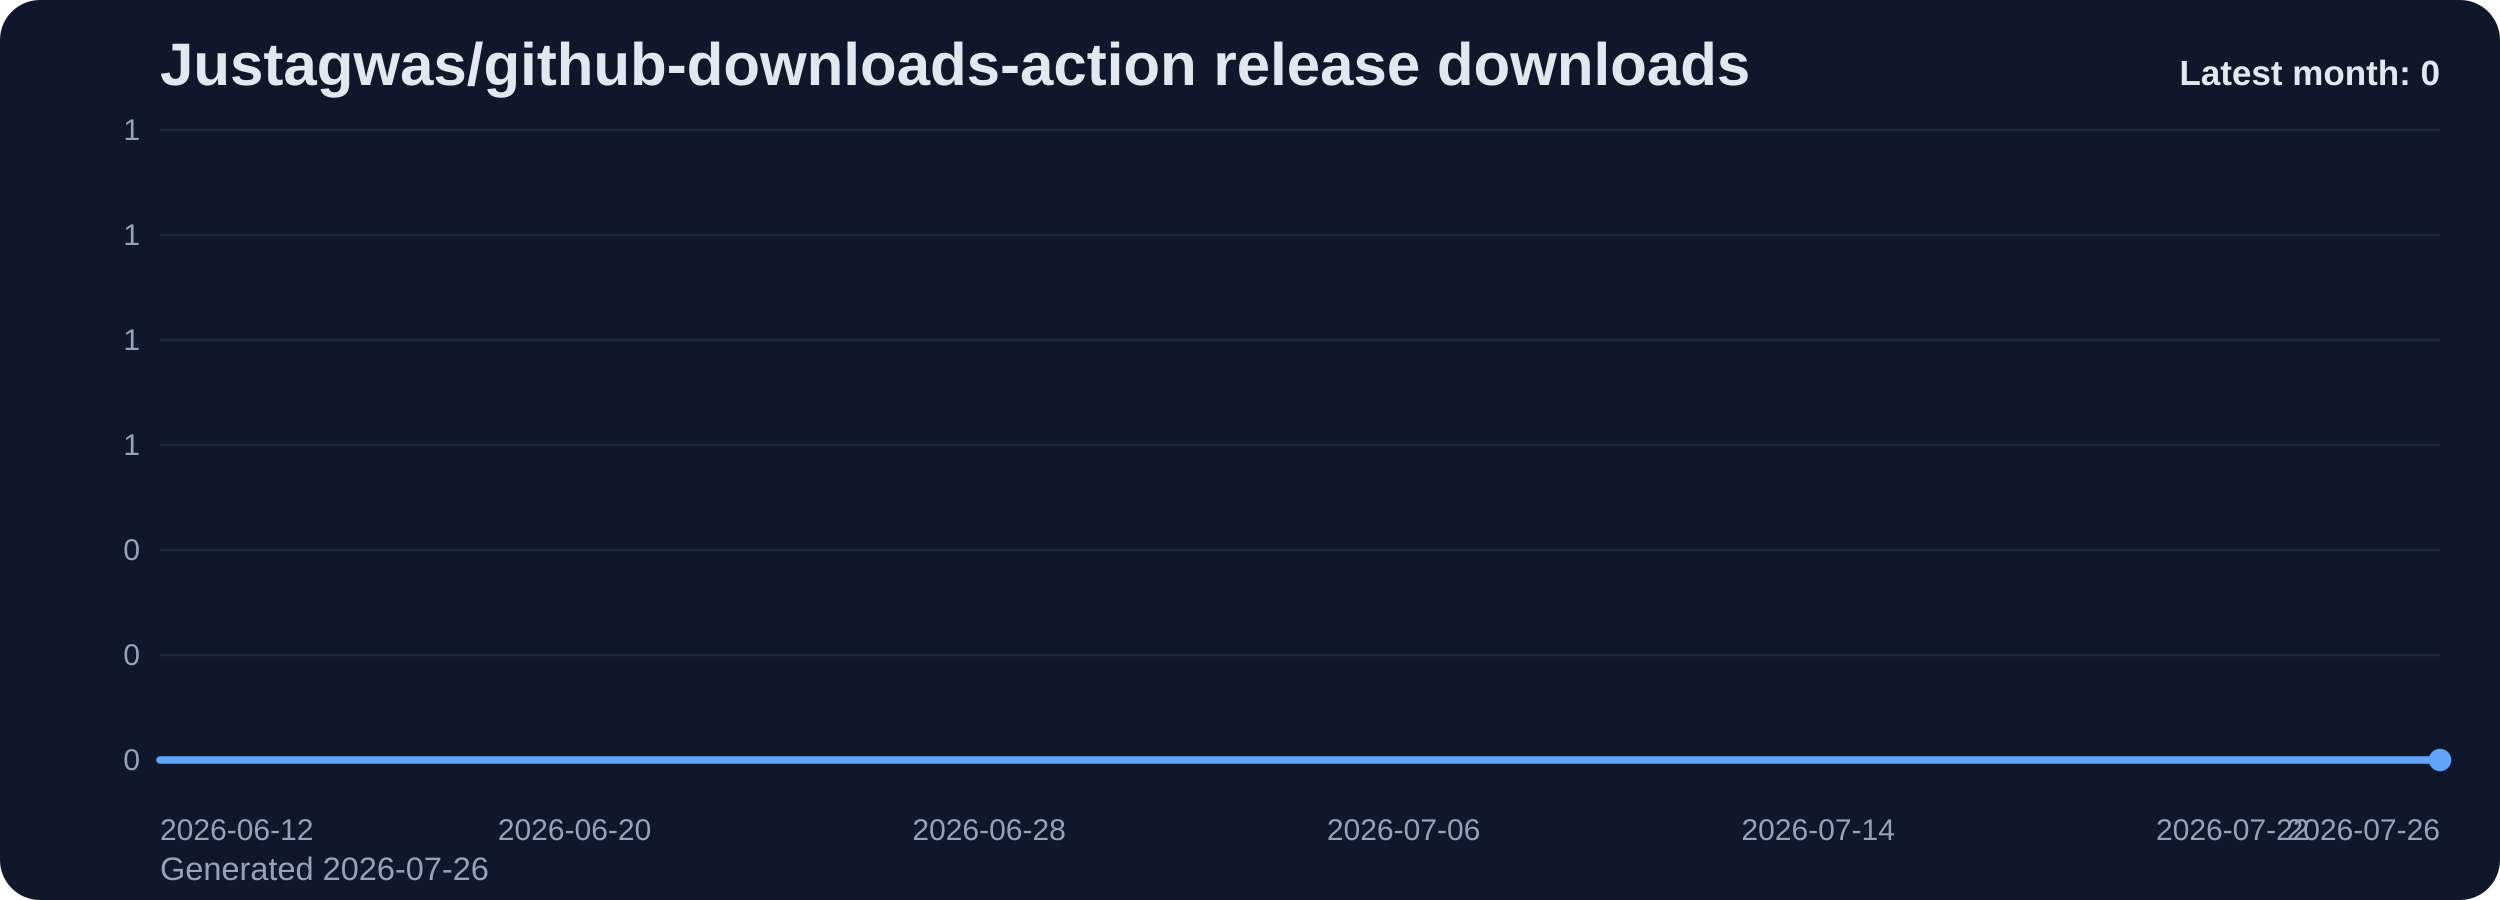
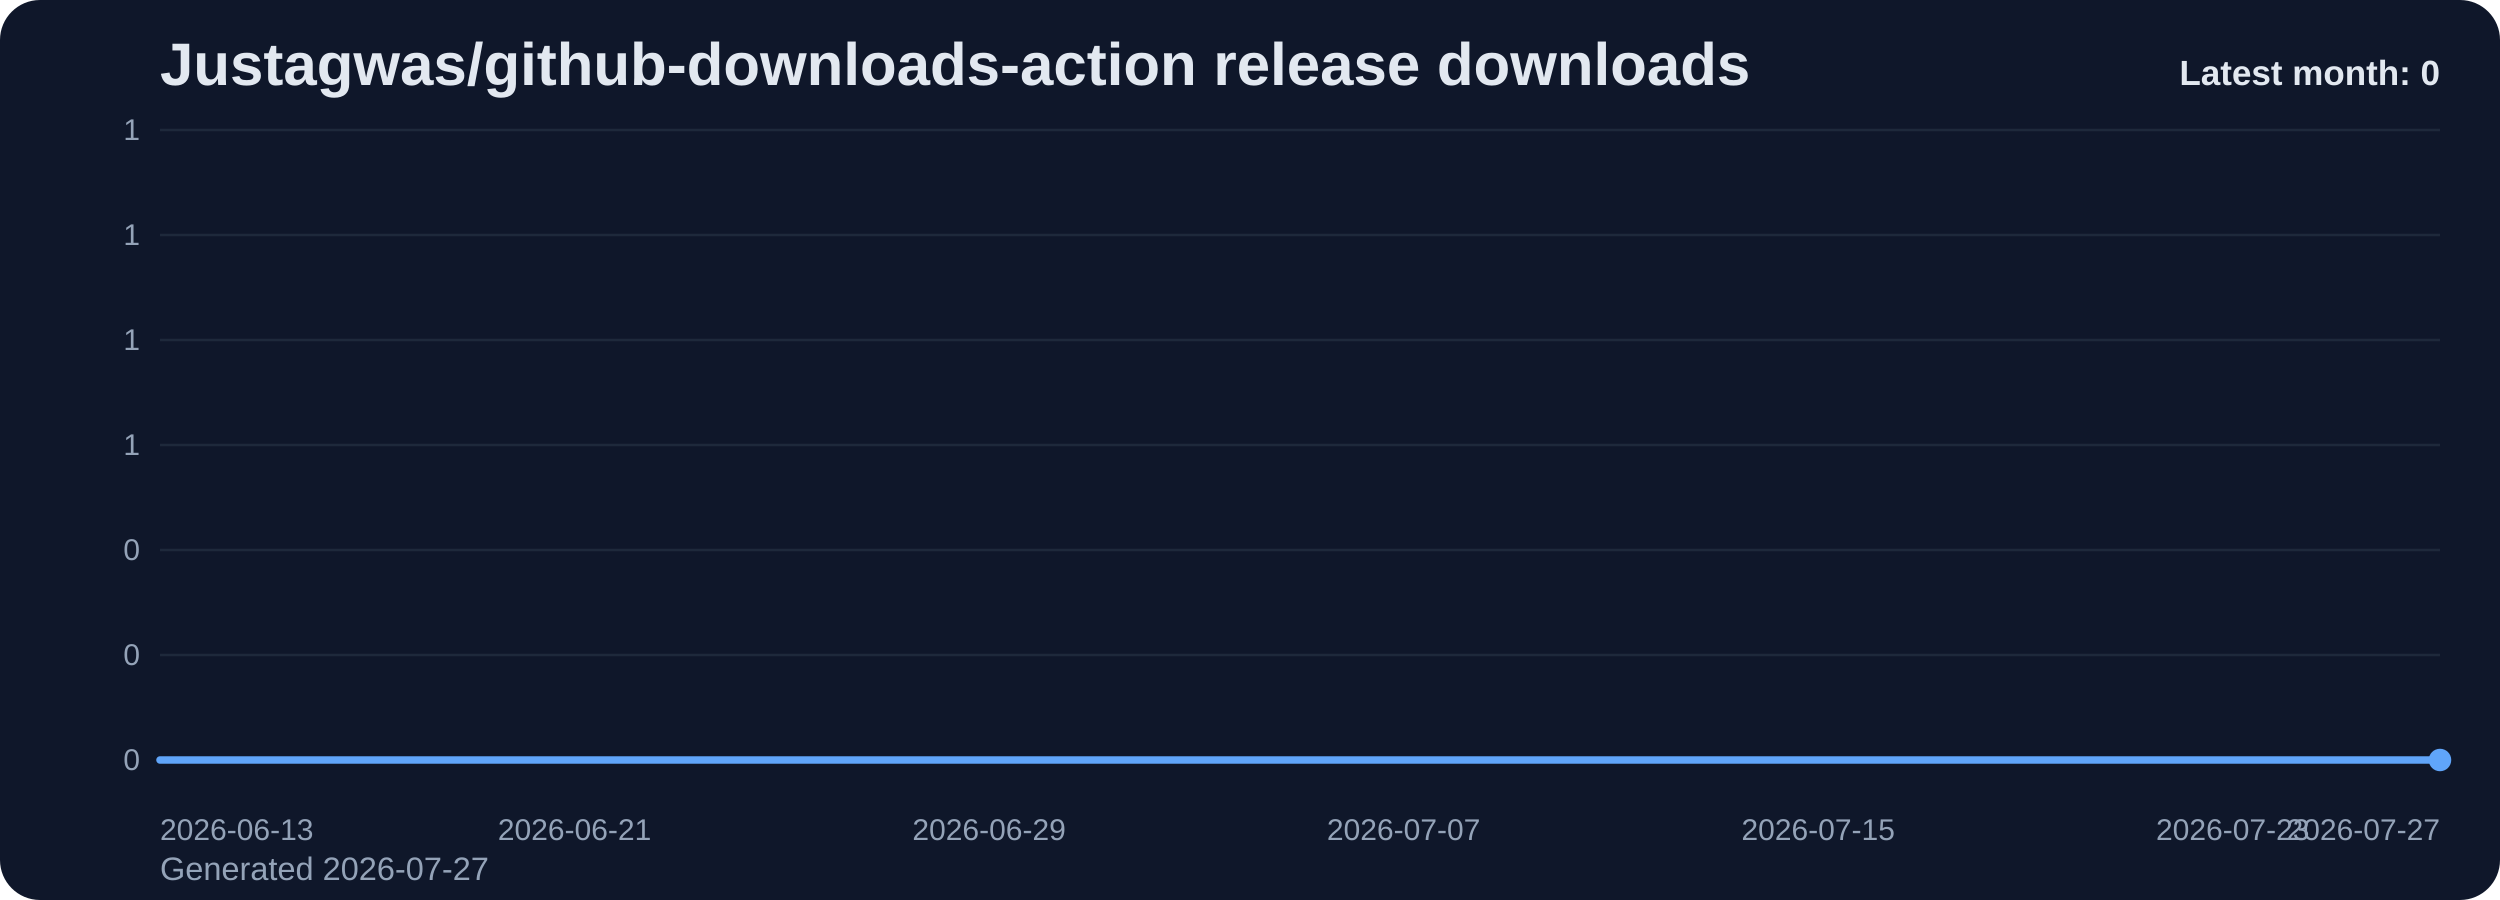
<svg xmlns="http://www.w3.org/2000/svg" viewBox="0 0 1000 360" role="img" aria-label="Justagwas/github-downloads-action release downloads chart">
  <defs>
    <linearGradient id="fill-monthly-slate" x1="0" y1="0" x2="0" y2="1">
      <stop offset="0%" stop-color="#60a5fa" stop-opacity="0.32" />
      <stop offset="100%" stop-color="#60a5fa" stop-opacity="0.05" />
    </linearGradient>
    <style>
      .bg { fill: #0f172a; }
      .title { font: 700 24px Arial, sans-serif; fill: #e2e8f0; }
      .sub { font: 400 13px Arial, sans-serif; fill: #94a3b8; }
      .grid { stroke: #1e293b; stroke-width: 1; }
      .axis { font: 400 12px Arial, sans-serif; fill: #94a3b8; }
      .line { fill: none; stroke: #60a5fa; stroke-width: 3; stroke-linecap: round; stroke-linejoin: round; }
      .dot { fill: #60a5fa; }
      .value { font: 600 11px Arial, sans-serif; fill: #cbd5e1; }
      .latest { font: 700 14px Arial, sans-serif; fill: #e2e8f0; }
    </style>
  </defs>
  <rect class="bg" x="0" y="0" width="1000" height="360" rx="16" />
  <text class="title" x="64" y="34">Justagwas/github-downloads-action release downloads</text>
-   <text class="sub" x="64" y="352">Generated 2026-07-26</text>
+   <text class="sub" x="64" y="352">Generated 2026-07-27</text>
  <line x1="64" y1="52.00" x2="976" y2="52.00" class="grid" />
  <text x="56" y="56.00" text-anchor="end" class="axis">1</text>
  <line x1="64" y1="94.00" x2="976" y2="94.00" class="grid" />
  <text x="56" y="98.00" text-anchor="end" class="axis">1</text>
  <line x1="64" y1="136.00" x2="976" y2="136.00" class="grid" />
  <text x="56" y="140.00" text-anchor="end" class="axis">1</text>
  <line x1="64" y1="178.00" x2="976" y2="178.00" class="grid" />
  <text x="56" y="182.00" text-anchor="end" class="axis">1</text>
  <line x1="64" y1="220.00" x2="976" y2="220.00" class="grid" />
  <text x="56" y="224.00" text-anchor="end" class="axis">0</text>
  <line x1="64" y1="262.00" x2="976" y2="262.00" class="grid" />
  <text x="56" y="266.00" text-anchor="end" class="axis">0</text>
  <line x1="64" y1="304.00" x2="976" y2="304.00" class="grid" />
  <text x="56" y="308.00" text-anchor="end" class="axis">0</text>
  <path d="M 64.00 304 L 64.00 304.00 L 84.73 304.00 L 105.45 304.00 L 126.18 304.00 L 146.91 304.00 L 167.64 304.00 L 188.36 304.00 L 209.09 304.00 L 229.82 304.00 L 250.55 304.00 L 271.27 304.00 L 292.00 304.00 L 312.73 304.00 L 333.45 304.00 L 354.18 304.00 L 374.91 304.00 L 395.64 304.00 L 416.36 304.00 L 437.09 304.00 L 457.82 304.00 L 478.55 304.00 L 499.27 304.00 L 520.00 304.00 L 540.73 304.00 L 561.45 304.00 L 582.18 304.00 L 602.91 304.00 L 623.64 304.00 L 644.36 304.00 L 665.09 304.00 L 685.82 304.00 L 706.55 304.00 L 727.27 304.00 L 748.00 304.00 L 768.73 304.00 L 789.45 304.00 L 810.18 304.00 L 830.91 304.00 L 851.64 304.00 L 872.36 304.00 L 893.09 304.00 L 913.82 304.00 L 934.55 304.00 L 955.27 304.00 L 976.00 304.00 L 976.00 304 Z" fill="url(#fill-monthly-slate)" />
  <polyline class="line" points="64.00,304.00 84.73,304.00 105.45,304.00 126.18,304.00 146.91,304.00 167.64,304.00 188.36,304.00 209.09,304.00 229.82,304.00 250.55,304.00 271.27,304.00 292.00,304.00 312.73,304.00 333.45,304.00 354.18,304.00 374.91,304.00 395.64,304.00 416.36,304.00 437.09,304.00 457.82,304.00 478.55,304.00 499.27,304.00 520.00,304.00 540.73,304.00 561.45,304.00 582.18,304.00 602.91,304.00 623.64,304.00 644.36,304.00 665.09,304.00 685.82,304.00 706.55,304.00 727.27,304.00 748.00,304.00 768.73,304.00 789.45,304.00 810.18,304.00 830.91,304.00 851.64,304.00 872.36,304.00 893.09,304.00 913.82,304.00 934.55,304.00 955.27,304.00 976.00,304.00" />
  <circle class="dot" cx="976.00" cy="304.00" r="4.5" />
-   <text class="axis" x="64.00" y="336" text-anchor="start">2026-06-12</text>
-   <text class="axis" x="229.82" y="336" text-anchor="middle">2026-06-20</text>
-   <text class="axis" x="395.64" y="336" text-anchor="middle">2026-06-28</text>
-   <text class="axis" x="561.45" y="336" text-anchor="middle">2026-07-06</text>
-   <text class="axis" x="727.27" y="336" text-anchor="middle">2026-07-14</text>
-   <text class="axis" x="893.09" y="336" text-anchor="middle">2026-07-22</text>
-   <text class="axis" x="976.00" y="336" text-anchor="end">2026-07-26</text>
+   <text class="axis" x="64.00" y="336" text-anchor="start">2026-06-13</text>
+   <text class="axis" x="229.82" y="336" text-anchor="middle">2026-06-21</text>
+   <text class="axis" x="395.64" y="336" text-anchor="middle">2026-06-29</text>
+   <text class="axis" x="561.45" y="336" text-anchor="middle">2026-07-07</text>
+   <text class="axis" x="727.27" y="336" text-anchor="middle">2026-07-15</text>
+   <text class="axis" x="893.09" y="336" text-anchor="middle">2026-07-23</text>
+   <text class="axis" x="976.00" y="336" text-anchor="end">2026-07-27</text>
  <text class="latest" x="976" y="34" text-anchor="end">Latest month: 0</text>
</svg>
